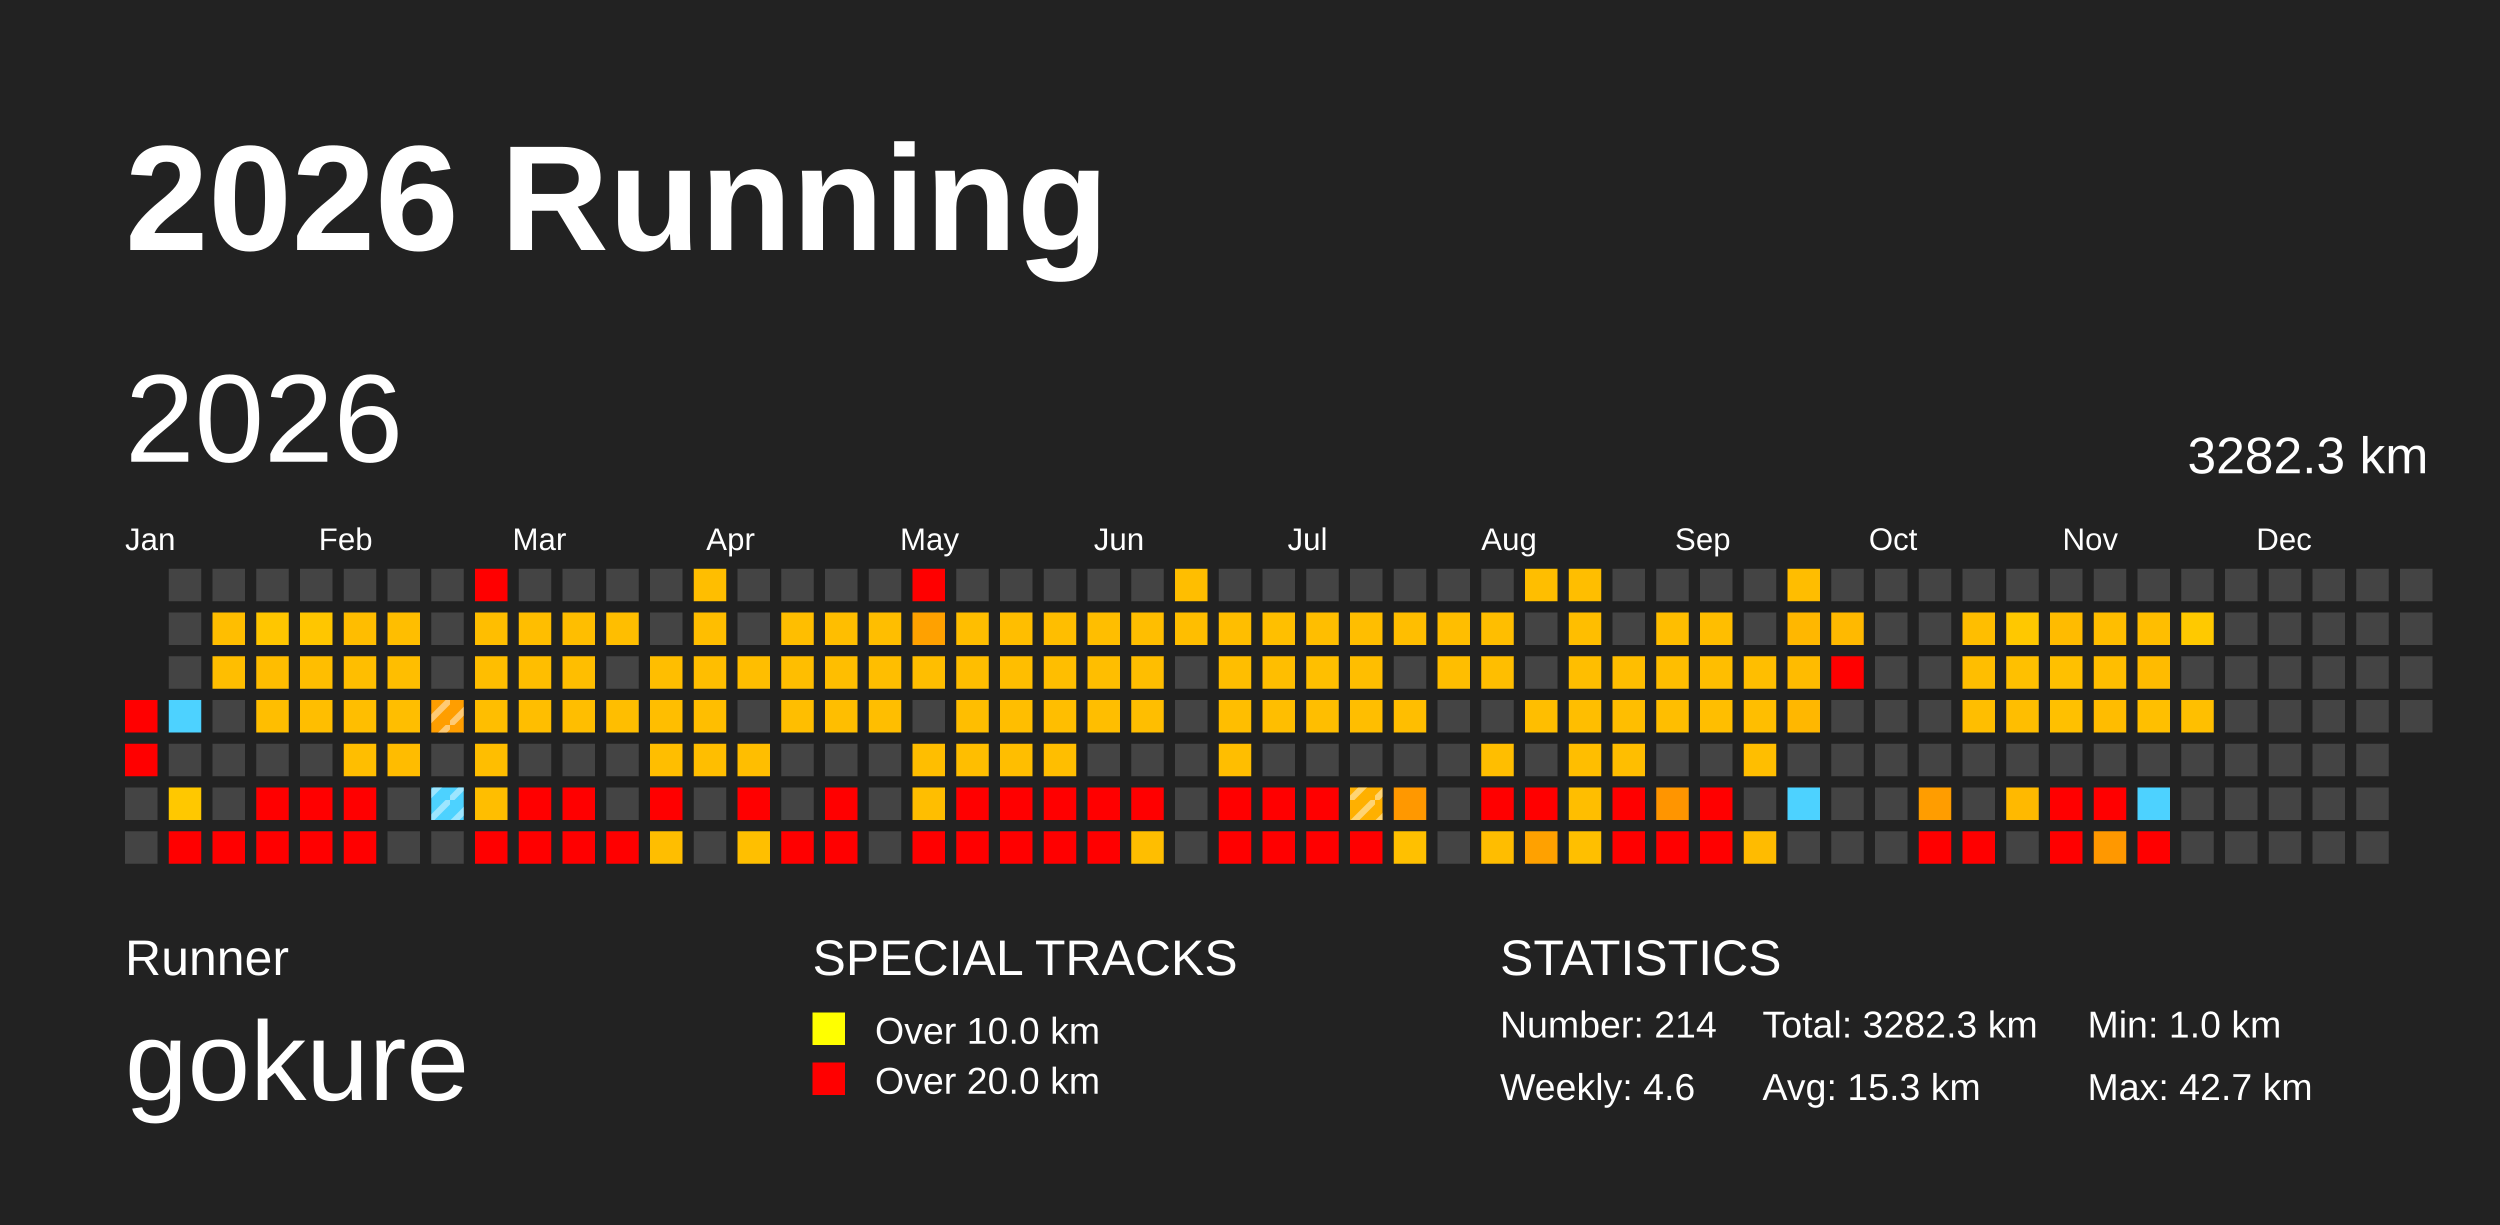
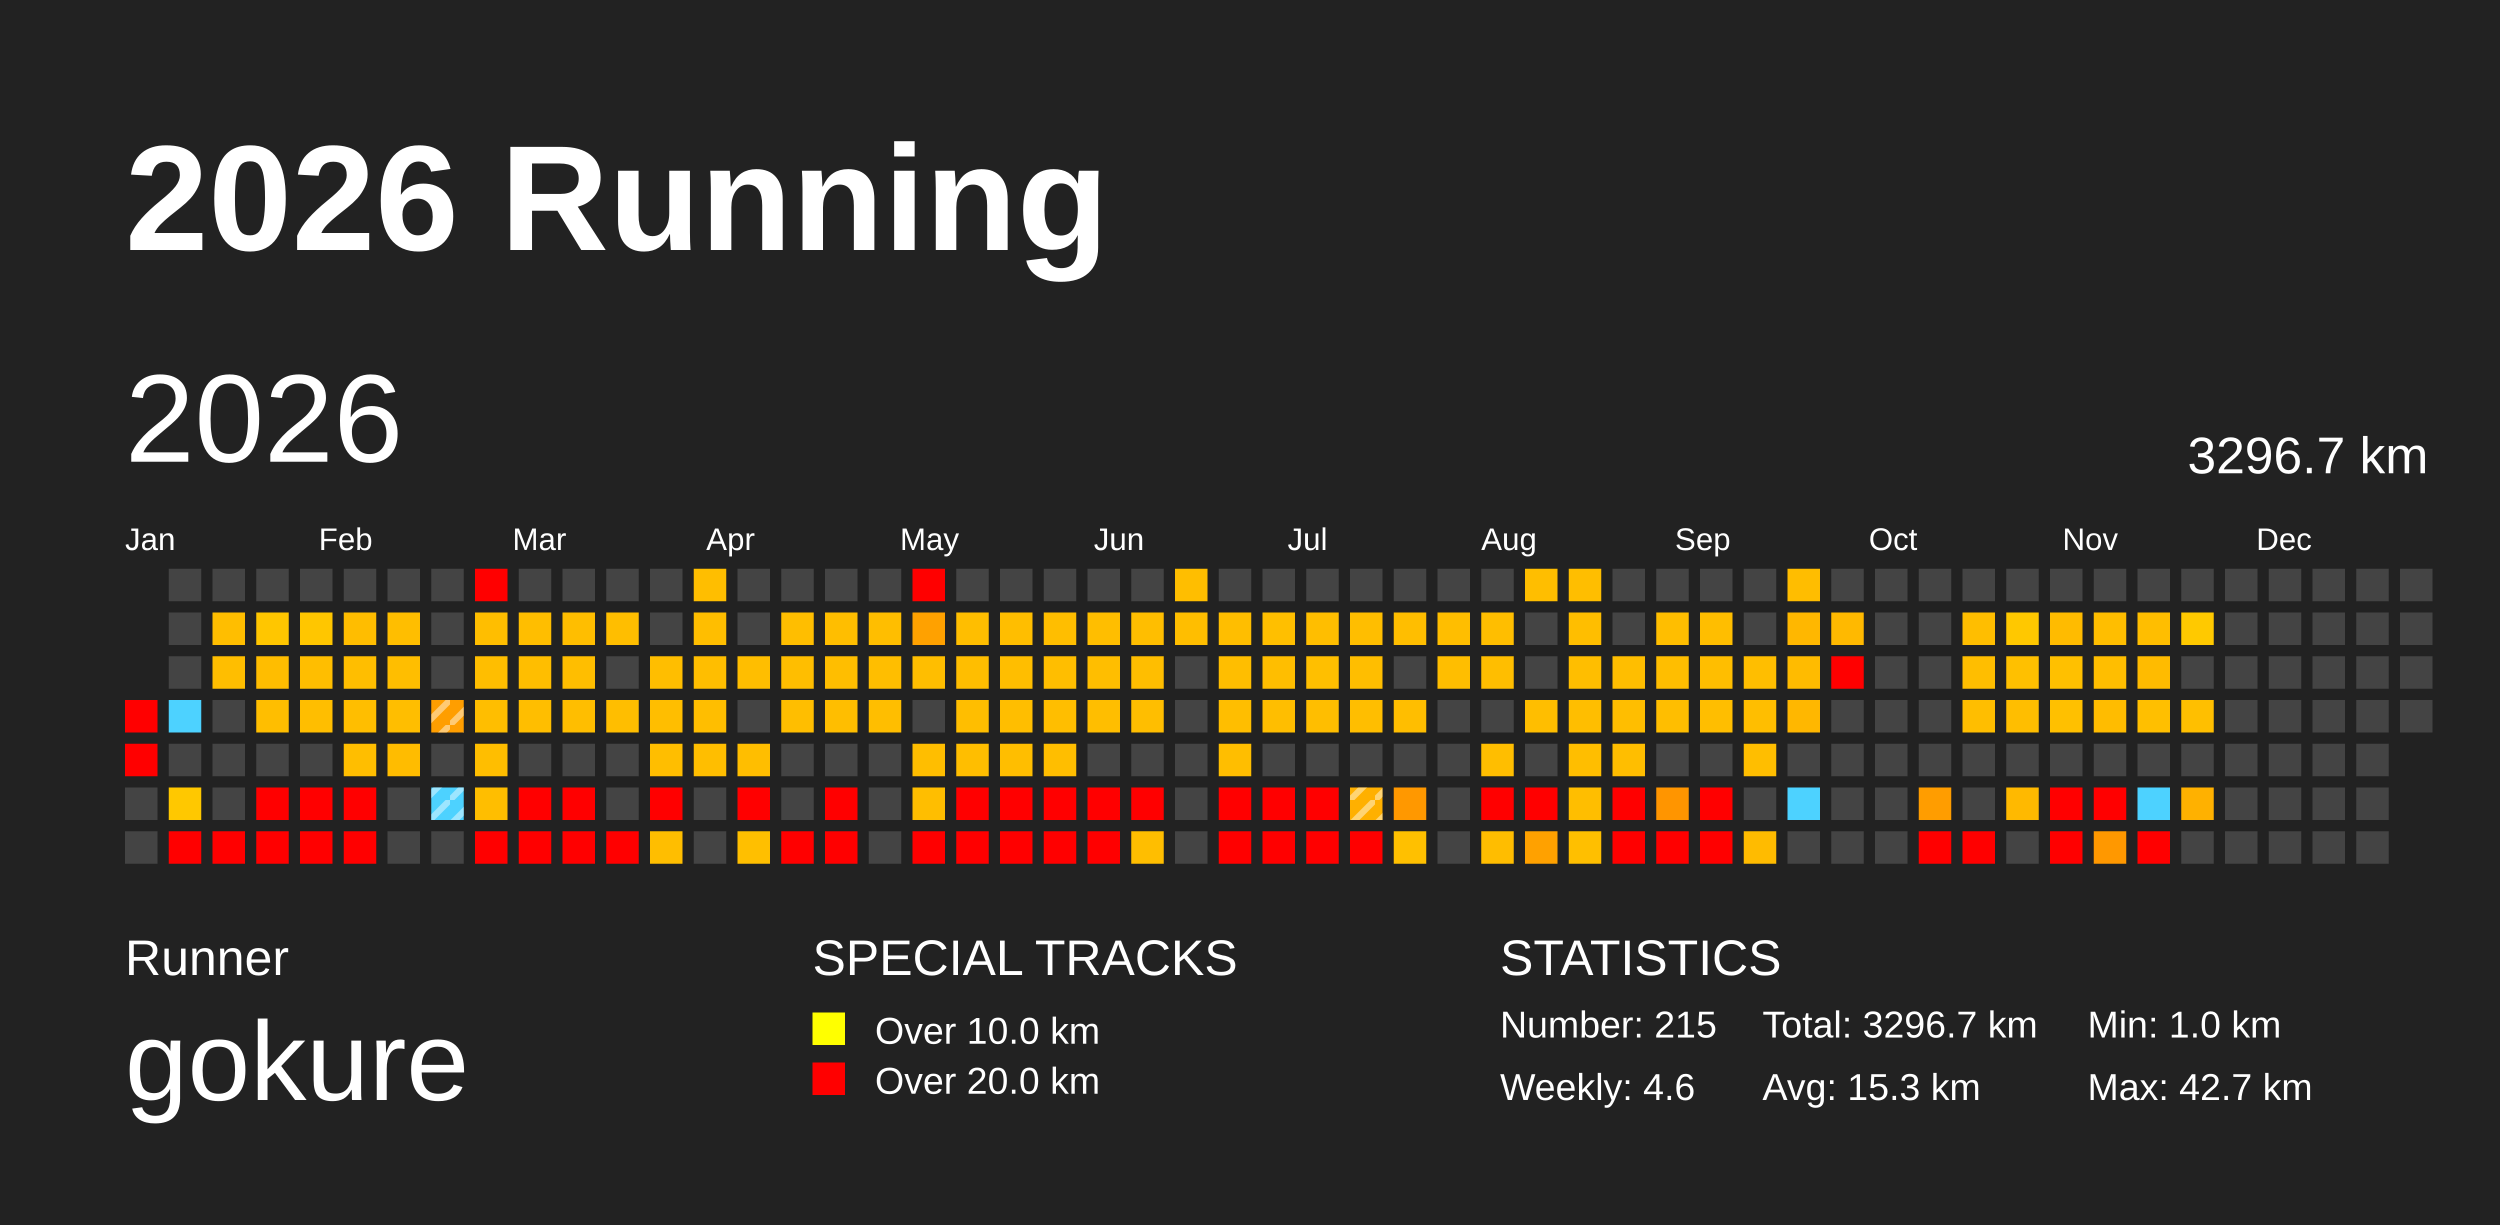
<svg xmlns="http://www.w3.org/2000/svg" baseProfile="full" height="98mm" version="1.1" viewBox="0,0,200,98" width="200mm">
  <defs>
    <pattern height="2" id="indoor-stripe" patternUnits="userSpaceOnUse" width="2">
      <line stroke="white" stroke-opacity="0.45" stroke-width="0.5" x1="0" x2="2" y1="2" y2="0" />
    </pattern>
  </defs>
  <rect fill="#222222" height="98" width="200" x="0" y="0" />
  <text fill="#FFFFFF" style="font-size:12px; font-family:Arial; font-weight:bold;" x="10" y="20">2026 Running</text>
  <text fill="#FFFFFF" style="font-size:4px; font-family:Arial" x="10" y="78">Runner</text>
  <text fill="#FFFFFF" style="font-size:9px; font-family:Arial" x="10" y="88">gokure</text>
  <text fill="#FFFFFF" style="font-size:4px; font-family:Arial" x="65" y="78">SPECIAL TRACKS</text>
  <rect fill="yellow" height="2.6" width="2.6" x="65" y="81" />
  <text fill="#FFFFFF" style="font-size:3px; font-family:Arial" x="70" y="83.5">Over 10.0 km</text>
  <rect fill="red" height="2.6" width="2.6" x="65" y="85" />
  <text fill="#FFFFFF" style="font-size:3px; font-family:Arial" x="70" y="87.5">Over 20.0 km</text>
  <text fill="#FFFFFF" style="font-size:4px; font-family:Arial" x="120" y="78">STATISTICS</text>
-   <text fill="#FFFFFF" style="font-size:3px; font-family:Arial" x="120" y="83">Number: 214</text>
+   <text fill="#FFFFFF" style="font-size:3px; font-family:Arial" x="120" y="83">Number: 215</text>
  <text fill="#FFFFFF" style="font-size:3px; font-family:Arial" x="120" y="88">Weekly: 4.6</text>
-   <text fill="#FFFFFF" style="font-size:3px; font-family:Arial" x="141" y="83">Total: 3282.3 km</text>
+   <text fill="#FFFFFF" style="font-size:3px; font-family:Arial" x="141" y="83">Total: 3296.7 km</text>
  <text fill="#FFFFFF" style="font-size:3px; font-family:Arial" x="141" y="88">Avg: 15.3 km</text>
  <text fill="#FFFFFF" style="font-size:3px; font-family:Arial" x="167" y="83">Min: 1.0 km</text>
  <text fill="#FFFFFF" style="font-size:3px; font-family:Arial" x="167" y="88">Max: 42.7 km</text>
  <text dominant-baseline="hanging" fill="#FFFFFF" style="font-size:10.0px; font-family:Arial;" x="10" y="30">2026</text>
-   <text dominant-baseline="hanging" fill="#FFFFFF" style="font-size:4.125px; font-family:Arial;" x="175" y="35">3282.3 km</text>
+   <text dominant-baseline="hanging" fill="#FFFFFF" style="font-size:4.125px; font-family:Arial;" x="175" y="35">3296.7 km</text>
  <text fill="#FFFFFF" style="font-size:2.5px; font-family:Arial" x="10.0" y="44">Jan</text>
  <text fill="#FFFFFF" style="font-size:2.5px; font-family:Arial" x="25.5" y="44">Feb</text>
  <text fill="#FFFFFF" style="font-size:2.5px; font-family:Arial" x="41.0" y="44">Mar</text>
  <text fill="#FFFFFF" style="font-size:2.5px; font-family:Arial" x="56.5" y="44">Apr</text>
  <text fill="#FFFFFF" style="font-size:2.5px; font-family:Arial" x="72.0" y="44">May</text>
  <text fill="#FFFFFF" style="font-size:2.5px; font-family:Arial" x="87.5" y="44">Jun</text>
  <text fill="#FFFFFF" style="font-size:2.5px; font-family:Arial" x="103.0" y="44">Jul</text>
  <text fill="#FFFFFF" style="font-size:2.5px; font-family:Arial" x="118.5" y="44">Aug</text>
  <text fill="#FFFFFF" style="font-size:2.5px; font-family:Arial" x="134.0" y="44">Sep</text>
  <text fill="#FFFFFF" style="font-size:2.5px; font-family:Arial" x="149.5" y="44">Oct</text>
  <text fill="#FFFFFF" style="font-size:2.5px; font-family:Arial" x="165.0" y="44">Nov</text>
  <text fill="#FFFFFF" style="font-size:2.5px; font-family:Arial" x="180.5" y="44">Dec</text>
  <rect fill="red" height="2.6" width="2.6" x="10.0" y="56.0" />
  <rect fill="red" height="2.6" width="2.6" x="10.0" y="59.5" />
  <rect fill="#444444" height="2.6" width="2.6" x="10.0" y="63.0" />
  <rect fill="#444444" height="2.6" width="2.6" x="10.0" y="66.5" />
  <rect fill="#444444" height="2.6" width="2.6" x="13.5" y="45.5" />
  <rect fill="#444444" height="2.6" width="2.6" x="13.5" y="49.0" />
  <rect fill="#444444" height="2.6" width="2.6" x="13.5" y="52.5" />
  <rect fill="#4dd2ff" height="2.6" width="2.6" x="13.5" y="56.0" />
  <rect fill="#444444" height="2.6" width="2.6" x="13.5" y="59.5" />
  <rect fill="#ffc800" height="2.6" width="2.6" x="13.5" y="63.0" />
  <rect fill="red" height="2.6" width="2.6" x="13.5" y="66.5" />
  <rect fill="#444444" height="2.6" width="2.6" x="17.0" y="45.5" />
  <rect fill="#ffbe00" height="2.6" width="2.6" x="17.0" y="49.0" />
  <rect fill="#ffbe00" height="2.6" width="2.6" x="17.0" y="52.5" />
  <rect fill="#444444" height="2.6" width="2.6" x="17.0" y="56.0" />
  <rect fill="#444444" height="2.6" width="2.6" x="17.0" y="59.5" />
  <rect fill="#444444" height="2.6" width="2.6" x="17.0" y="63.0" />
  <rect fill="red" height="2.6" width="2.6" x="17.0" y="66.5" />
  <rect fill="#444444" height="2.6" width="2.6" x="20.5" y="45.5" />
  <rect fill="#ffc600" height="2.6" width="2.6" x="20.5" y="49.0" />
  <rect fill="#ffbd00" height="2.6" width="2.6" x="20.5" y="52.5" />
  <rect fill="#ffbe00" height="2.6" width="2.6" x="20.5" y="56.0" />
  <rect fill="#444444" height="2.6" width="2.6" x="20.5" y="59.5" />
  <rect fill="red" height="2.6" width="2.6" x="20.5" y="63.0" />
  <rect fill="red" height="2.6" width="2.6" x="20.5" y="66.5" />
  <rect fill="#444444" height="2.6" width="2.6" x="24.0" y="45.5" />
  <rect fill="#ffc600" height="2.6" width="2.6" x="24.0" y="49.0" />
  <rect fill="#ffbe00" height="2.6" width="2.6" x="24.0" y="52.5" />
  <rect fill="#ffbe00" height="2.6" width="2.6" x="24.0" y="56.0" />
  <rect fill="#444444" height="2.6" width="2.6" x="24.0" y="59.5" />
  <rect fill="red" height="2.6" width="2.6" x="24.0" y="63.0" />
  <rect fill="red" height="2.6" width="2.6" x="24.0" y="66.5" />
  <rect fill="#444444" height="2.6" width="2.6" x="27.5" y="45.5" />
  <rect fill="#ffbd00" height="2.6" width="2.6" x="27.5" y="49.0" />
  <rect fill="#ffbe00" height="2.6" width="2.6" x="27.5" y="52.5" />
  <rect fill="#ffbe00" height="2.6" width="2.6" x="27.5" y="56.0" />
  <rect fill="#ffbe00" height="2.6" width="2.6" x="27.5" y="59.5" />
  <rect fill="red" height="2.6" width="2.6" x="27.5" y="63.0" />
  <rect fill="red" height="2.6" width="2.6" x="27.5" y="66.5" />
  <rect fill="#444444" height="2.6" width="2.6" x="31.0" y="45.5" />
  <rect fill="#ffbe00" height="2.6" width="2.6" x="31.0" y="49.0" />
  <rect fill="#ffbe00" height="2.6" width="2.6" x="31.0" y="52.5" />
  <rect fill="#ffbe00" height="2.6" width="2.6" x="31.0" y="56.0" />
  <rect fill="#ffbc00" height="2.6" width="2.6" x="31.0" y="59.5" />
  <rect fill="#444444" height="2.6" width="2.6" x="31.0" y="63.0" />
  <rect fill="#444444" height="2.6" width="2.6" x="31.0" y="66.5" />
  <rect fill="#444444" height="2.6" width="2.6" x="34.5" y="45.5" />
  <rect fill="#444444" height="2.6" width="2.6" x="34.5" y="49.0" />
  <rect fill="#444444" height="2.6" width="2.6" x="34.5" y="52.5" />
  <rect fill="#ff9e00" height="2.6" width="2.6" x="34.5" y="56.0" />
  <rect fill="url(#indoor-stripe)" height="2.6" style="pointer-events: none;" width="2.6" x="34.5" y="56.0" />
  <rect fill="#444444" height="2.6" width="2.6" x="34.5" y="59.5" />
  <rect fill="#4dd2ff" height="2.6" width="2.6" x="34.5" y="63.0" />
  <rect fill="url(#indoor-stripe)" height="2.6" style="pointer-events: none;" width="2.6" x="34.5" y="63.0" />
  <rect fill="#444444" height="2.6" width="2.6" x="34.5" y="66.5" />
  <rect fill="red" height="2.6" width="2.6" x="38.0" y="45.5" />
  <rect fill="#ffbe00" height="2.6" width="2.6" x="38.0" y="49.0" />
  <rect fill="#ffbe00" height="2.6" width="2.6" x="38.0" y="52.5" />
  <rect fill="#ffbe00" height="2.6" width="2.6" x="38.0" y="56.0" />
  <rect fill="#ffbe00" height="2.6" width="2.6" x="38.0" y="59.5" />
  <rect fill="#ffbe00" height="2.6" width="2.6" x="38.0" y="63.0" />
  <rect fill="red" height="2.6" width="2.6" x="38.0" y="66.5" />
  <rect fill="#444444" height="2.6" width="2.6" x="41.5" y="45.5" />
  <rect fill="#ffbe00" height="2.6" width="2.6" x="41.5" y="49.0" />
  <rect fill="#ffbe00" height="2.6" width="2.6" x="41.5" y="52.5" />
  <rect fill="#ffbe00" height="2.6" width="2.6" x="41.5" y="56.0" />
  <rect fill="#444444" height="2.6" width="2.6" x="41.5" y="59.5" />
  <rect fill="red" height="2.6" width="2.6" x="41.5" y="63.0" />
  <rect fill="red" height="2.6" width="2.6" x="41.5" y="66.5" />
  <rect fill="#444444" height="2.6" width="2.6" x="45.0" y="45.5" />
  <rect fill="#ffbe00" height="2.6" width="2.6" x="45.0" y="49.0" />
  <rect fill="#ffbe00" height="2.6" width="2.6" x="45.0" y="52.5" />
  <rect fill="#ffbe00" height="2.6" width="2.6" x="45.0" y="56.0" />
  <rect fill="#444444" height="2.6" width="2.6" x="45.0" y="59.5" />
  <rect fill="red" height="2.6" width="2.6" x="45.0" y="63.0" />
  <rect fill="red" height="2.6" width="2.6" x="45.0" y="66.5" />
  <rect fill="#444444" height="2.6" width="2.6" x="48.5" y="45.5" />
  <rect fill="#ffbe00" height="2.6" width="2.6" x="48.5" y="49.0" />
  <rect fill="#444444" height="2.6" width="2.6" x="48.5" y="52.5" />
  <rect fill="#ffbe00" height="2.6" width="2.6" x="48.5" y="56.0" />
  <rect fill="#444444" height="2.6" width="2.6" x="48.5" y="59.5" />
  <rect fill="#444444" height="2.6" width="2.6" x="48.5" y="63.0" />
  <rect fill="red" height="2.6" width="2.6" x="48.5" y="66.5" />
  <rect fill="#444444" height="2.6" width="2.6" x="52.0" y="45.5" />
  <rect fill="#444444" height="2.6" width="2.6" x="52.0" y="49.0" />
  <rect fill="#ffbe00" height="2.6" width="2.6" x="52.0" y="52.5" />
  <rect fill="#ffbe00" height="2.6" width="2.6" x="52.0" y="56.0" />
  <rect fill="#ffbe00" height="2.6" width="2.6" x="52.0" y="59.5" />
  <rect fill="red" height="2.6" width="2.6" x="52.0" y="63.0" />
  <rect fill="#ffbe00" height="2.6" width="2.6" x="52.0" y="66.5" />
  <rect fill="#ffbe00" height="2.6" width="2.6" x="55.5" y="45.5" />
  <rect fill="#ffbe00" height="2.6" width="2.6" x="55.5" y="49.0" />
  <rect fill="#ffbe00" height="2.6" width="2.6" x="55.5" y="52.5" />
  <rect fill="#ffbe00" height="2.6" width="2.6" x="55.5" y="56.0" />
  <rect fill="#ffbe00" height="2.6" width="2.6" x="55.5" y="59.5" />
  <rect fill="#444444" height="2.6" width="2.6" x="55.5" y="63.0" />
  <rect fill="#444444" height="2.6" width="2.6" x="55.5" y="66.5" />
  <rect fill="#444444" height="2.6" width="2.6" x="59.0" y="45.5" />
  <rect fill="#444444" height="2.6" width="2.6" x="59.0" y="49.0" />
  <rect fill="#ffbe00" height="2.6" width="2.6" x="59.0" y="52.5" />
  <rect fill="#444444" height="2.6" width="2.6" x="59.0" y="56.0" />
  <rect fill="#ffbe00" height="2.6" width="2.6" x="59.0" y="59.5" />
  <rect fill="red" height="2.6" width="2.6" x="59.0" y="63.0" />
  <rect fill="#ffbf00" height="2.6" width="2.6" x="59.0" y="66.5" />
  <rect fill="#444444" height="2.6" width="2.6" x="62.5" y="45.5" />
  <rect fill="#ffbe00" height="2.6" width="2.6" x="62.5" y="49.0" />
  <rect fill="#ffbe00" height="2.6" width="2.6" x="62.5" y="52.5" />
  <rect fill="#ffbe00" height="2.6" width="2.6" x="62.5" y="56.0" />
  <rect fill="#444444" height="2.6" width="2.6" x="62.5" y="59.5" />
  <rect fill="#444444" height="2.6" width="2.6" x="62.5" y="63.0" />
  <rect fill="red" height="2.6" width="2.6" x="62.5" y="66.5" />
  <rect fill="#444444" height="2.6" width="2.6" x="66.0" y="45.5" />
  <rect fill="#ffbe00" height="2.6" width="2.6" x="66.0" y="49.0" />
  <rect fill="#ffbe00" height="2.6" width="2.6" x="66.0" y="52.5" />
  <rect fill="#ffbe00" height="2.6" width="2.6" x="66.0" y="56.0" />
  <rect fill="#444444" height="2.6" width="2.6" x="66.0" y="59.5" />
  <rect fill="red" height="2.6" width="2.6" x="66.0" y="63.0" />
  <rect fill="red" height="2.6" width="2.6" x="66.0" y="66.5" />
  <rect fill="#444444" height="2.6" width="2.6" x="69.5" y="45.5" />
  <rect fill="#ffbe00" height="2.6" width="2.6" x="69.5" y="49.0" />
  <rect fill="#ffbe00" height="2.6" width="2.6" x="69.5" y="52.5" />
  <rect fill="#ffbe00" height="2.6" width="2.6" x="69.5" y="56.0" />
  <rect fill="#444444" height="2.6" width="2.6" x="69.5" y="59.5" />
  <rect fill="#444444" height="2.6" width="2.6" x="69.5" y="63.0" />
  <rect fill="#444444" height="2.6" width="2.6" x="69.5" y="66.5" />
  <rect fill="red" height="2.6" width="2.6" x="73.0" y="45.5" />
  <rect fill="#ffa100" height="2.6" width="2.6" x="73.0" y="49.0" />
  <rect fill="#ffbe00" height="2.6" width="2.6" x="73.0" y="52.5" />
  <rect fill="#444444" height="2.6" width="2.6" x="73.0" y="56.0" />
  <rect fill="#ffbe00" height="2.6" width="2.6" x="73.0" y="59.5" />
  <rect fill="#ffbe00" height="2.6" width="2.6" x="73.0" y="63.0" />
  <rect fill="red" height="2.6" width="2.6" x="73.0" y="66.5" />
  <rect fill="#444444" height="2.6" width="2.6" x="76.5" y="45.5" />
  <rect fill="#ffbe00" height="2.6" width="2.6" x="76.5" y="49.0" />
  <rect fill="#ffbe00" height="2.6" width="2.6" x="76.5" y="52.5" />
  <rect fill="#ffbe00" height="2.6" width="2.6" x="76.5" y="56.0" />
  <rect fill="#ffbe00" height="2.6" width="2.6" x="76.5" y="59.5" />
  <rect fill="red" height="2.6" width="2.6" x="76.5" y="63.0" />
  <rect fill="red" height="2.6" width="2.6" x="76.5" y="66.5" />
  <rect fill="#444444" height="2.6" width="2.6" x="80.0" y="45.5" />
  <rect fill="#ffbe00" height="2.6" width="2.6" x="80.0" y="49.0" />
  <rect fill="#ffbe00" height="2.6" width="2.6" x="80.0" y="52.5" />
  <rect fill="#ffbe00" height="2.6" width="2.6" x="80.0" y="56.0" />
  <rect fill="#ffbe00" height="2.6" width="2.6" x="80.0" y="59.5" />
  <rect fill="red" height="2.6" width="2.6" x="80.0" y="63.0" />
  <rect fill="red" height="2.6" width="2.6" x="80.0" y="66.5" />
  <rect fill="#444444" height="2.6" width="2.6" x="83.5" y="45.5" />
  <rect fill="#ffbe00" height="2.6" width="2.6" x="83.5" y="49.0" />
  <rect fill="#ffbe00" height="2.6" width="2.6" x="83.5" y="52.5" />
  <rect fill="#ffbe00" height="2.6" width="2.6" x="83.5" y="56.0" />
  <rect fill="#ffbe00" height="2.6" width="2.6" x="83.5" y="59.5" />
  <rect fill="red" height="2.6" width="2.6" x="83.5" y="63.0" />
  <rect fill="red" height="2.6" width="2.6" x="83.5" y="66.5" />
  <rect fill="#444444" height="2.6" width="2.6" x="87.0" y="45.5" />
  <rect fill="#ffbe00" height="2.6" width="2.6" x="87.0" y="49.0" />
  <rect fill="#ffbe00" height="2.6" width="2.6" x="87.0" y="52.5" />
  <rect fill="#ffbe00" height="2.6" width="2.6" x="87.0" y="56.0" />
  <rect fill="#444444" height="2.6" width="2.6" x="87.0" y="59.5" />
  <rect fill="red" height="2.6" width="2.6" x="87.0" y="63.0" />
  <rect fill="red" height="2.6" width="2.6" x="87.0" y="66.5" />
  <rect fill="#444444" height="2.6" width="2.6" x="90.5" y="45.5" />
  <rect fill="#ffbe00" height="2.6" width="2.6" x="90.5" y="49.0" />
  <rect fill="#ffbe00" height="2.6" width="2.6" x="90.5" y="52.5" />
  <rect fill="#ffbe00" height="2.6" width="2.6" x="90.5" y="56.0" />
  <rect fill="#444444" height="2.6" width="2.6" x="90.5" y="59.5" />
  <rect fill="red" height="2.6" width="2.6" x="90.5" y="63.0" />
  <rect fill="#ffbe00" height="2.6" width="2.6" x="90.5" y="66.5" />
  <rect fill="#ffbe00" height="2.6" width="2.6" x="94.0" y="45.5" />
  <rect fill="#ffbe00" height="2.6" width="2.6" x="94.0" y="49.0" />
  <rect fill="#444444" height="2.6" width="2.6" x="94.0" y="52.5" />
  <rect fill="#444444" height="2.6" width="2.6" x="94.0" y="56.0" />
  <rect fill="#444444" height="2.6" width="2.6" x="94.0" y="59.5" />
  <rect fill="#444444" height="2.6" width="2.6" x="94.0" y="63.0" />
  <rect fill="#444444" height="2.6" width="2.6" x="94.0" y="66.5" />
  <rect fill="#444444" height="2.6" width="2.6" x="97.5" y="45.5" />
  <rect fill="#ffbe00" height="2.6" width="2.6" x="97.5" y="49.0" />
  <rect fill="#ffbe00" height="2.6" width="2.6" x="97.5" y="52.5" />
  <rect fill="#ffbe00" height="2.6" width="2.6" x="97.5" y="56.0" />
  <rect fill="#ffbe00" height="2.6" width="2.6" x="97.5" y="59.5" />
  <rect fill="red" height="2.6" width="2.6" x="97.5" y="63.0" />
  <rect fill="red" height="2.6" width="2.6" x="97.5" y="66.5" />
  <rect fill="#444444" height="2.6" width="2.6" x="101.0" y="45.5" />
  <rect fill="#ffbf00" height="2.6" width="2.6" x="101.0" y="49.0" />
  <rect fill="#ffbe00" height="2.6" width="2.6" x="101.0" y="52.5" />
  <rect fill="#ffbe00" height="2.6" width="2.6" x="101.0" y="56.0" />
  <rect fill="#444444" height="2.6" width="2.6" x="101.0" y="59.5" />
  <rect fill="red" height="2.6" width="2.6" x="101.0" y="63.0" />
  <rect fill="red" height="2.6" width="2.6" x="101.0" y="66.5" />
  <rect fill="#444444" height="2.6" width="2.6" x="104.5" y="45.5" />
  <rect fill="#ffbe00" height="2.6" width="2.6" x="104.5" y="49.0" />
  <rect fill="#ffbf00" height="2.6" width="2.6" x="104.5" y="52.5" />
  <rect fill="#ffbe00" height="2.6" width="2.6" x="104.5" y="56.0" />
  <rect fill="#444444" height="2.6" width="2.6" x="104.5" y="59.5" />
  <rect fill="red" height="2.6" width="2.6" x="104.5" y="63.0" />
  <rect fill="red" height="2.6" width="2.6" x="104.5" y="66.5" />
  <rect fill="#444444" height="2.6" width="2.6" x="108.0" y="45.5" />
  <rect fill="#ffbe00" height="2.6" width="2.6" x="108.0" y="49.0" />
  <rect fill="#ffbe00" height="2.6" width="2.6" x="108.0" y="52.5" />
  <rect fill="#ffbe00" height="2.6" width="2.6" x="108.0" y="56.0" />
  <rect fill="#444444" height="2.6" width="2.6" x="108.0" y="59.5" />
  <rect fill="#ffb000" height="2.6" width="2.6" x="108.0" y="63.0" />
  <rect fill="url(#indoor-stripe)" height="2.6" style="pointer-events: none;" width="2.6" x="108.0" y="63.0" />
  <rect fill="red" height="2.6" width="2.6" x="108.0" y="66.5" />
  <rect fill="#444444" height="2.6" width="2.6" x="111.5" y="45.5" />
  <rect fill="#ffbe00" height="2.6" width="2.6" x="111.5" y="49.0" />
  <rect fill="#444444" height="2.6" width="2.6" x="111.5" y="52.5" />
  <rect fill="#ffbe00" height="2.6" width="2.6" x="111.5" y="56.0" />
  <rect fill="#444444" height="2.6" width="2.6" x="111.5" y="59.5" />
  <rect fill="#ff9800" height="2.6" width="2.6" x="111.5" y="63.0" />
  <rect fill="#ffc000" height="2.6" width="2.6" x="111.5" y="66.5" />
  <rect fill="#444444" height="2.6" width="2.6" x="115.0" y="45.5" />
  <rect fill="#ffbe00" height="2.6" width="2.6" x="115.0" y="49.0" />
  <rect fill="#ffbe00" height="2.6" width="2.6" x="115.0" y="52.5" />
  <rect fill="#444444" height="2.6" width="2.6" x="115.0" y="56.0" />
  <rect fill="#444444" height="2.6" width="2.6" x="115.0" y="59.5" />
  <rect fill="#444444" height="2.6" width="2.6" x="115.0" y="63.0" />
  <rect fill="#444444" height="2.6" width="2.6" x="115.0" y="66.5" />
  <rect fill="#444444" height="2.6" width="2.6" x="118.5" y="45.5" />
  <rect fill="#ffbe00" height="2.6" width="2.6" x="118.5" y="49.0" />
  <rect fill="#ffbe00" height="2.6" width="2.6" x="118.5" y="52.5" />
  <rect fill="#444444" height="2.6" width="2.6" x="118.5" y="56.0" />
  <rect fill="#ffbe00" height="2.6" width="2.6" x="118.5" y="59.5" />
  <rect fill="red" height="2.6" width="2.6" x="118.5" y="63.0" />
  <rect fill="#ffbd00" height="2.6" width="2.6" x="118.5" y="66.5" />
  <rect fill="#ffbe00" height="2.6" width="2.6" x="122.0" y="45.5" />
  <rect fill="#444444" height="2.6" width="2.6" x="122.0" y="49.0" />
  <rect fill="#444444" height="2.6" width="2.6" x="122.0" y="52.5" />
  <rect fill="#ffbe00" height="2.6" width="2.6" x="122.0" y="56.0" />
  <rect fill="#444444" height="2.6" width="2.6" x="122.0" y="59.5" />
  <rect fill="red" height="2.6" width="2.6" x="122.0" y="63.0" />
  <rect fill="#ffa100" height="2.6" width="2.6" x="122.0" y="66.5" />
  <rect fill="#ffbe00" height="2.6" width="2.6" x="125.5" y="45.5" />
  <rect fill="#ffbe00" height="2.6" width="2.6" x="125.5" y="49.0" />
  <rect fill="#ffbe00" height="2.6" width="2.6" x="125.5" y="52.5" />
  <rect fill="#ffbe00" height="2.6" width="2.6" x="125.5" y="56.0" />
  <rect fill="#ffbe00" height="2.6" width="2.6" x="125.5" y="59.5" />
  <rect fill="#ffbe00" height="2.6" width="2.6" x="125.5" y="63.0" />
  <rect fill="#ffbf00" height="2.6" width="2.6" x="125.5" y="66.5" />
  <rect fill="#444444" height="2.6" width="2.6" x="129.0" y="45.5" />
  <rect fill="#444444" height="2.6" width="2.6" x="129.0" y="49.0" />
  <rect fill="#ffbe00" height="2.6" width="2.6" x="129.0" y="52.5" />
  <rect fill="#ffbe00" height="2.6" width="2.6" x="129.0" y="56.0" />
  <rect fill="#ffbe00" height="2.6" width="2.6" x="129.0" y="59.5" />
  <rect fill="red" height="2.6" width="2.6" x="129.0" y="63.0" />
  <rect fill="red" height="2.6" width="2.6" x="129.0" y="66.5" />
  <rect fill="#444444" height="2.6" width="2.6" x="132.5" y="45.5" />
  <rect fill="#ffbe00" height="2.6" width="2.6" x="132.5" y="49.0" />
  <rect fill="#ffbe00" height="2.6" width="2.6" x="132.5" y="52.5" />
  <rect fill="#ffbe00" height="2.6" width="2.6" x="132.5" y="56.0" />
  <rect fill="#444444" height="2.6" width="2.6" x="132.5" y="59.5" />
  <rect fill="#ff9500" height="2.6" width="2.6" x="132.5" y="63.0" />
  <rect fill="red" height="2.6" width="2.6" x="132.5" y="66.5" />
  <rect fill="#444444" height="2.6" width="2.6" x="136.0" y="45.5" />
  <rect fill="#ffbe00" height="2.6" width="2.6" x="136.0" y="49.0" />
  <rect fill="#ffbe00" height="2.6" width="2.6" x="136.0" y="52.5" />
  <rect fill="#ffbe00" height="2.6" width="2.6" x="136.0" y="56.0" />
  <rect fill="#444444" height="2.6" width="2.6" x="136.0" y="59.5" />
  <rect fill="red" height="2.6" width="2.6" x="136.0" y="63.0" />
  <rect fill="red" height="2.6" width="2.6" x="136.0" y="66.5" />
  <rect fill="#444444" height="2.6" width="2.6" x="139.5" y="45.5" />
  <rect fill="#444444" height="2.6" width="2.6" x="139.5" y="49.0" />
  <rect fill="#ffbe00" height="2.6" width="2.6" x="139.5" y="52.5" />
  <rect fill="#ffbe00" height="2.6" width="2.6" x="139.5" y="56.0" />
  <rect fill="#ffbe00" height="2.6" width="2.6" x="139.5" y="59.5" />
  <rect fill="#444444" height="2.6" width="2.6" x="139.5" y="63.0" />
  <rect fill="#ffbb00" height="2.6" width="2.6" x="139.5" y="66.5" />
  <rect fill="#ffbd00" height="2.6" width="2.6" x="143.0" y="45.5" />
  <rect fill="#ffb700" height="2.6" width="2.6" x="143.0" y="49.0" />
  <rect fill="#ffbb00" height="2.6" width="2.6" x="143.0" y="52.5" />
  <rect fill="#ffb700" height="2.6" width="2.6" x="143.0" y="56.0" />
  <rect fill="#444444" height="2.6" width="2.6" x="143.0" y="59.5" />
  <rect fill="#4dd2ff" height="2.6" width="2.6" x="143.0" y="63.0" />
  <rect fill="#444444" height="2.6" width="2.6" x="143.0" y="66.5" />
  <rect fill="#444444" height="2.6" width="2.6" x="146.5" y="45.5" />
  <rect fill="#ffb900" height="2.6" width="2.6" x="146.5" y="49.0" />
  <rect fill="red" height="2.6" width="2.6" x="146.5" y="52.5" />
  <rect fill="#444444" height="2.6" width="2.6" x="146.5" y="56.0" />
  <rect fill="#444444" height="2.6" width="2.6" x="146.5" y="59.5" />
  <rect fill="#444444" height="2.6" width="2.6" x="146.5" y="63.0" />
  <rect fill="#444444" height="2.6" width="2.6" x="146.5" y="66.5" />
  <rect fill="#444444" height="2.6" width="2.6" x="150.0" y="45.5" />
  <rect fill="#444444" height="2.6" width="2.6" x="150.0" y="49.0" />
  <rect fill="#444444" height="2.6" width="2.6" x="150.0" y="52.5" />
  <rect fill="#444444" height="2.6" width="2.6" x="150.0" y="56.0" />
  <rect fill="#444444" height="2.6" width="2.6" x="150.0" y="59.5" />
  <rect fill="#444444" height="2.6" width="2.6" x="150.0" y="63.0" />
  <rect fill="#444444" height="2.6" width="2.6" x="150.0" y="66.5" />
  <rect fill="#444444" height="2.6" width="2.6" x="153.5" y="45.5" />
  <rect fill="#444444" height="2.6" width="2.6" x="153.5" y="49.0" />
  <rect fill="#444444" height="2.6" width="2.6" x="153.5" y="52.5" />
  <rect fill="#444444" height="2.6" width="2.6" x="153.5" y="56.0" />
  <rect fill="#444444" height="2.6" width="2.6" x="153.5" y="59.5" />
  <rect fill="#ff9d00" height="2.6" width="2.6" x="153.5" y="63.0" />
  <rect fill="red" height="2.6" width="2.6" x="153.5" y="66.5" />
  <rect fill="#444444" height="2.6" width="2.6" x="157.0" y="45.5" />
  <rect fill="#ffbe00" height="2.6" width="2.6" x="157.0" y="49.0" />
  <rect fill="#ffbe00" height="2.6" width="2.6" x="157.0" y="52.5" />
  <rect fill="#ffbe00" height="2.6" width="2.6" x="157.0" y="56.0" />
  <rect fill="#444444" height="2.6" width="2.6" x="157.0" y="59.5" />
  <rect fill="#444444" height="2.6" width="2.6" x="157.0" y="63.0" />
  <rect fill="red" height="2.6" width="2.6" x="157.0" y="66.5" />
  <rect fill="#444444" height="2.6" width="2.6" x="160.5" y="45.5" />
  <rect fill="#ffc800" height="2.6" width="2.6" x="160.5" y="49.0" />
  <rect fill="#ffc000" height="2.6" width="2.6" x="160.5" y="52.5" />
  <rect fill="#ffbe00" height="2.6" width="2.6" x="160.5" y="56.0" />
  <rect fill="#444444" height="2.6" width="2.6" x="160.5" y="59.5" />
  <rect fill="#ffb900" height="2.6" width="2.6" x="160.5" y="63.0" />
  <rect fill="#444444" height="2.6" width="2.6" x="160.5" y="66.5" />
  <rect fill="#444444" height="2.6" width="2.6" x="164.0" y="45.5" />
  <rect fill="#ffbb00" height="2.6" width="2.6" x="164.0" y="49.0" />
  <rect fill="#ffc000" height="2.6" width="2.6" x="164.0" y="52.5" />
  <rect fill="#ffc000" height="2.6" width="2.6" x="164.0" y="56.0" />
  <rect fill="#444444" height="2.6" width="2.6" x="164.0" y="59.5" />
  <rect fill="red" height="2.6" width="2.6" x="164.0" y="63.0" />
  <rect fill="red" height="2.6" width="2.6" x="164.0" y="66.5" />
  <rect fill="#444444" height="2.6" width="2.6" x="167.5" y="45.5" />
  <rect fill="#ffbe00" height="2.6" width="2.6" x="167.5" y="49.0" />
  <rect fill="#ffbe00" height="2.6" width="2.6" x="167.5" y="52.5" />
  <rect fill="#ffbc00" height="2.6" width="2.6" x="167.5" y="56.0" />
  <rect fill="#444444" height="2.6" width="2.6" x="167.5" y="59.5" />
  <rect fill="red" height="2.6" width="2.6" x="167.5" y="63.0" />
  <rect fill="#ff9800" height="2.6" width="2.6" x="167.5" y="66.5" />
  <rect fill="#444444" height="2.6" width="2.6" x="171.0" y="45.5" />
  <rect fill="#ffbe00" height="2.6" width="2.6" x="171.0" y="49.0" />
  <rect fill="#ffbb00" height="2.6" width="2.6" x="171.0" y="52.5" />
  <rect fill="#ffbf00" height="2.6" width="2.6" x="171.0" y="56.0" />
  <rect fill="#444444" height="2.6" width="2.6" x="171.0" y="59.5" />
  <rect fill="#4dd2ff" height="2.6" width="2.6" x="171.0" y="63.0" />
  <rect fill="red" height="2.6" width="2.6" x="171.0" y="66.5" />
  <rect fill="#444444" height="2.6" width="2.6" x="174.5" y="45.5" />
  <rect fill="#ffc900" height="2.6" width="2.6" x="174.5" y="49.0" />
  <rect fill="#444444" height="2.6" width="2.6" x="174.5" y="52.5" />
  <rect fill="#ffbf00" height="2.6" width="2.6" x="174.5" y="56.0" />
  <rect fill="#444444" height="2.6" width="2.6" x="174.5" y="59.5" />
-   <rect fill="#444444" height="2.6" width="2.6" x="174.5" y="63.0" />
+   <rect fill="#ffb100" height="2.6" width="2.6" x="174.5" y="63.0" />
  <rect fill="#444444" height="2.6" width="2.6" x="174.5" y="66.5" />
  <rect fill="#444444" height="2.6" width="2.6" x="178.0" y="45.5" />
  <rect fill="#444444" height="2.6" width="2.6" x="178.0" y="49.0" />
  <rect fill="#444444" height="2.6" width="2.6" x="178.0" y="52.5" />
  <rect fill="#444444" height="2.6" width="2.6" x="178.0" y="56.0" />
  <rect fill="#444444" height="2.6" width="2.6" x="178.0" y="59.5" />
  <rect fill="#444444" height="2.6" width="2.6" x="178.0" y="63.0" />
  <rect fill="#444444" height="2.6" width="2.6" x="178.0" y="66.5" />
  <rect fill="#444444" height="2.6" width="2.6" x="181.5" y="45.5" />
  <rect fill="#444444" height="2.6" width="2.6" x="181.5" y="49.0" />
  <rect fill="#444444" height="2.6" width="2.6" x="181.5" y="52.5" />
  <rect fill="#444444" height="2.6" width="2.6" x="181.5" y="56.0" />
  <rect fill="#444444" height="2.6" width="2.6" x="181.5" y="59.5" />
  <rect fill="#444444" height="2.6" width="2.6" x="181.5" y="63.0" />
  <rect fill="#444444" height="2.6" width="2.6" x="181.5" y="66.5" />
  <rect fill="#444444" height="2.6" width="2.6" x="185.0" y="45.5" />
  <rect fill="#444444" height="2.6" width="2.6" x="185.0" y="49.0" />
  <rect fill="#444444" height="2.6" width="2.6" x="185.0" y="52.5" />
  <rect fill="#444444" height="2.6" width="2.6" x="185.0" y="56.0" />
  <rect fill="#444444" height="2.6" width="2.6" x="185.0" y="59.5" />
  <rect fill="#444444" height="2.6" width="2.6" x="185.0" y="63.0" />
  <rect fill="#444444" height="2.6" width="2.6" x="185.0" y="66.5" />
  <rect fill="#444444" height="2.6" width="2.6" x="188.5" y="45.5" />
  <rect fill="#444444" height="2.6" width="2.6" x="188.5" y="49.0" />
  <rect fill="#444444" height="2.6" width="2.6" x="188.5" y="52.5" />
  <rect fill="#444444" height="2.6" width="2.6" x="188.5" y="56.0" />
  <rect fill="#444444" height="2.6" width="2.6" x="188.5" y="59.5" />
  <rect fill="#444444" height="2.6" width="2.6" x="188.5" y="63.0" />
  <rect fill="#444444" height="2.6" width="2.6" x="188.5" y="66.5" />
  <rect fill="#444444" height="2.6" width="2.6" x="192.0" y="45.5" />
  <rect fill="#444444" height="2.6" width="2.6" x="192.0" y="49.0" />
  <rect fill="#444444" height="2.6" width="2.6" x="192.0" y="52.5" />
  <rect fill="#444444" height="2.6" width="2.6" x="192.0" y="56.0" />
</svg>
